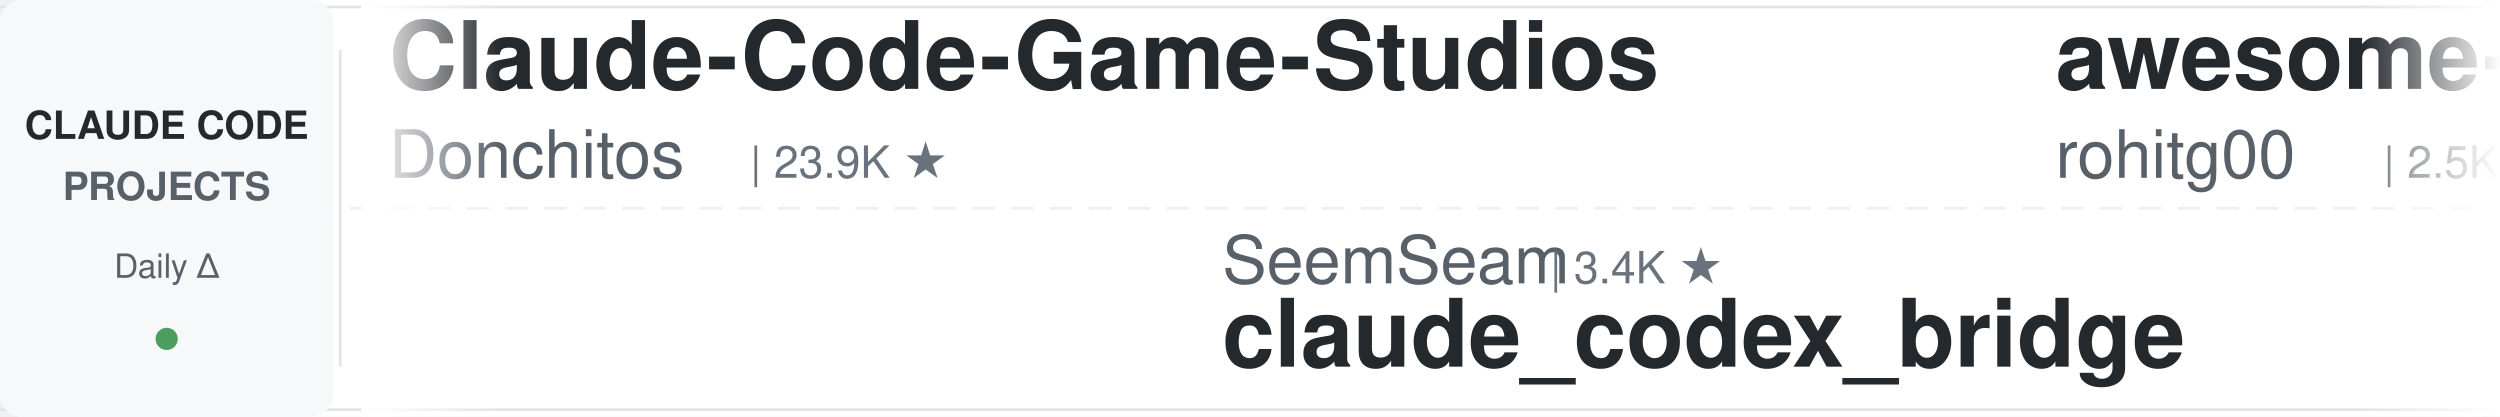
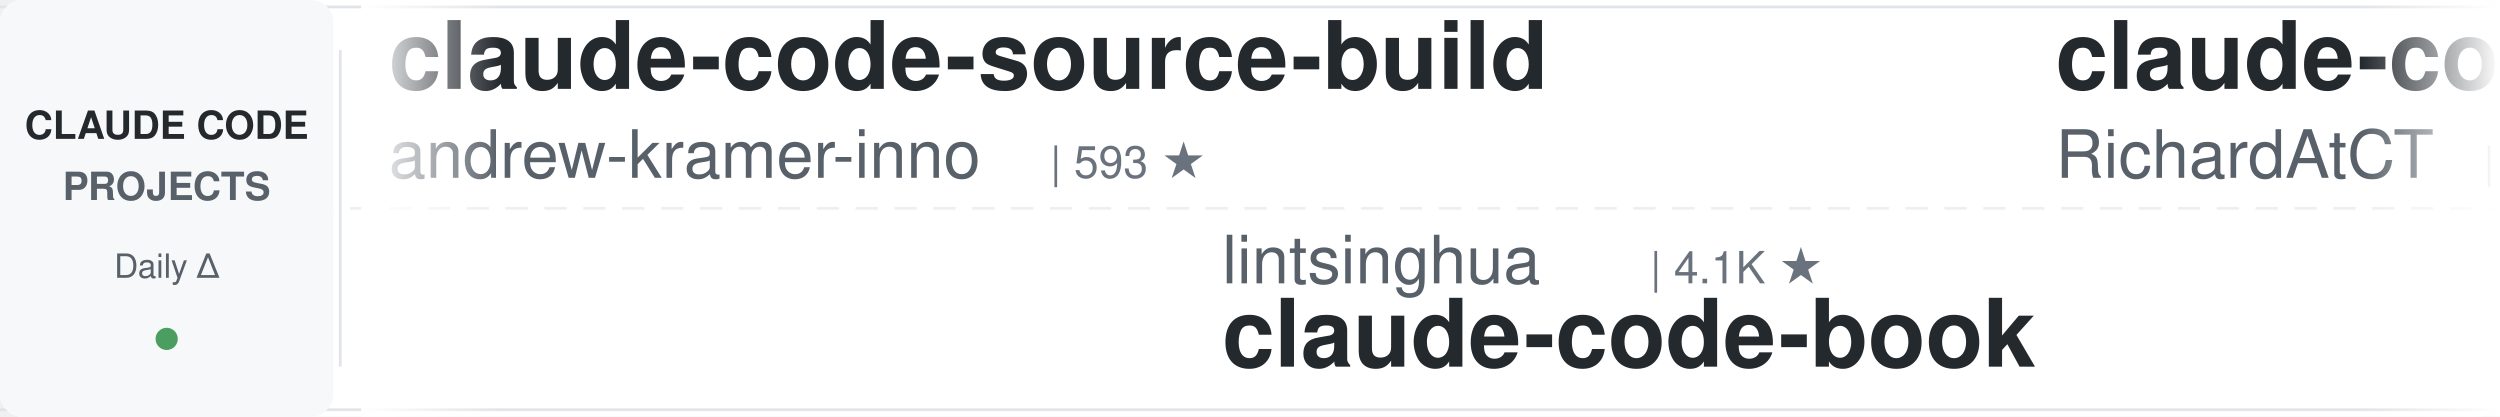
<svg xmlns="http://www.w3.org/2000/svg" width="900" height="150">
  <defs>
    <linearGradient id="leftFade" x1="0%" y1="0%" x2="100%" y2="0%">
      <stop offset="0%" style="stop-color:#ffffff;stop-opacity:1" />
      <stop offset="100%" style="stop-color:#ffffff;stop-opacity:0" />
    </linearGradient>
    <linearGradient id="rightFade" x1="0%" y1="0%" x2="100%" y2="0%">
      <stop offset="0%" style="stop-color:#ffffff;stop-opacity:0" />
      <stop offset="100%" style="stop-color:#ffffff;stop-opacity:1" />
    </linearGradient>
  </defs>
  <rect width="900" height="150" fill="#ffffff" rx="8" />
  <rect x="0" y="2" width="900" height="1" fill="#e1e4e8" />
  <rect x="0" y="147" width="900" height="1" fill="#e1e4e8" />
  <line x1="0" y1="75" x2="900" y2="75" stroke="#e1e4e8" stroke-width="1" stroke-dasharray="8 6" opacity="0.6" />
  <rect x="0" y="0" width="120" height="150" fill="#f6f8fa" rx="8" />
  <text x="60" y="50" font-family="-apple-system, BlinkMacSystemFont, 'Segoe UI', Helvetica, Arial, sans-serif" font-size="14" font-weight="600" fill="#24292e" text-anchor="middle">CLAUDE CODE</text>
  <text x="60" y="72" font-family="-apple-system, BlinkMacSystemFont, 'Segoe UI', Helvetica, Arial, sans-serif" font-size="14" font-weight="600" fill="#586069" text-anchor="middle">PROJECTS</text>
  <text x="60" y="100" font-family="-apple-system, BlinkMacSystemFont, 'Segoe UI', Helvetica, Arial, sans-serif" font-size="12" font-weight="500" fill="#586069" text-anchor="middle">Daily Δ</text>
  <circle cx="60" cy="122" r="4" fill="#22863a" opacity="0.8" />
  <rect x="122" y="18" width="1" height="114" fill="#e1e4e8" />
  <clipPath id="tickerClip">
    <rect x="130" y="0" width="770" height="150" />
  </clipPath>
  <g clip-path="url(#tickerClip)">
    <g id="tickerItems">
      <animateTransform attributeName="transform" attributeType="XML" type="translate" from="0 0" to="-3000 0" dur="54s" repeatCount="indefinite" />
      <g transform="translate(0, 0)">
-         <text x="140" y="32" font-family="-apple-system, BlinkMacSystemFont, 'Segoe UI', Helvetica, Arial, sans-serif" font-size="34" font-weight="600" fill="#24292e">Claude-Code-Game-Studios</text>
-         <text x="140" y="64" font-family="-apple-system, BlinkMacSystemFont, 'Segoe UI', Helvetica, Arial, sans-serif" font-size="24" font-weight="400" fill="#586069">Donchitos</text>
-         <text x="270" y="64" font-family="-apple-system, BlinkMacSystemFont, 'Segoe UI', Helvetica, Arial, sans-serif" font-size="16" font-weight="500" fill="#6a737d">| 23.9K ★</text>
+         <text x="140" y="32" font-family="-apple-system, BlinkMacSystemFont, 'Segoe UI', Helvetica, Arial, sans-serif" font-size="34" font-weight="600" fill="#24292e">claude-code-source-build</text>
+         <text x="140" y="64" font-family="-apple-system, BlinkMacSystemFont, 'Segoe UI', Helvetica, Arial, sans-serif" font-size="24" font-weight="400" fill="#586069">andrew-kramer-inno</text>
+         <text x="378" y="64" font-family="-apple-system, BlinkMacSystemFont, 'Segoe UI', Helvetica, Arial, sans-serif" font-size="16" font-weight="500" fill="#6a737d">| 593 ★</text>
      </g>
      <g transform="translate(300, 0)">
-         <text x="140" y="102" font-family="-apple-system, BlinkMacSystemFont, 'Segoe UI', Helvetica, Arial, sans-serif" font-size="24" font-weight="400" fill="#586069">SeemSeam</text>
-         <text x="258" y="102" font-family="-apple-system, BlinkMacSystemFont, 'Segoe UI', Helvetica, Arial, sans-serif" font-size="16" font-weight="500" fill="#6a737d">| 3.4K ★</text>
-         <text x="140" y="132" font-family="-apple-system, BlinkMacSystemFont, 'Segoe UI', Helvetica, Arial, sans-serif" font-size="34" font-weight="600" fill="#24292e">claude_codex_bridge</text>
+         <text x="140" y="102" font-family="-apple-system, BlinkMacSystemFont, 'Segoe UI', Helvetica, Arial, sans-serif" font-size="24" font-weight="400" fill="#586069">lintsinghua</text>
+         <text x="294" y="102" font-family="-apple-system, BlinkMacSystemFont, 'Segoe UI', Helvetica, Arial, sans-serif" font-size="16" font-weight="500" fill="#6a737d">| 4.1K ★</text>
+         <text x="140" y="132" font-family="-apple-system, BlinkMacSystemFont, 'Segoe UI', Helvetica, Arial, sans-serif" font-size="34" font-weight="600" fill="#24292e">claude-code-book</text>
      </g>
      <g transform="translate(600, 0)">
-         <text x="140" y="32" font-family="-apple-system, BlinkMacSystemFont, 'Segoe UI', Helvetica, Arial, sans-serif" font-size="34" font-weight="600" fill="#24292e">awesome-claude-code-tool...</text>
-         <text x="140" y="64" font-family="-apple-system, BlinkMacSystemFont, 'Segoe UI', Helvetica, Arial, sans-serif" font-size="24" font-weight="400" fill="#586069">rohitg00</text>
-         <text x="258" y="64" font-family="-apple-system, BlinkMacSystemFont, 'Segoe UI', Helvetica, Arial, sans-serif" font-size="16" font-weight="500" fill="#6a737d">| 2.5K ★</text>
+         <text x="140" y="32" font-family="-apple-system, BlinkMacSystemFont, 'Segoe UI', Helvetica, Arial, sans-serif" font-size="34" font-weight="600" fill="#24292e">claude-code-telegram</text>
+         <text x="140" y="64" font-family="-apple-system, BlinkMacSystemFont, 'Segoe UI', Helvetica, Arial, sans-serif" font-size="24" font-weight="400" fill="#586069">RichardAtCT</text>
+         <text x="294" y="64" font-family="-apple-system, BlinkMacSystemFont, 'Segoe UI', Helvetica, Arial, sans-serif" font-size="16" font-weight="500" fill="#6a737d">| 2.8K ★</text>
      </g>
      <g transform="translate(900, 0)">
        <text x="140" y="102" font-family="-apple-system, BlinkMacSystemFont, 'Segoe UI', Helvetica, Arial, sans-serif" font-size="24" font-weight="400" fill="#586069">hangsman</text>
        <text x="258" y="102" font-family="-apple-system, BlinkMacSystemFont, 'Segoe UI', Helvetica, Arial, sans-serif" font-size="16" font-weight="500" fill="#6a737d">| 793 ★</text>
        <text x="140" y="132" font-family="-apple-system, BlinkMacSystemFont, 'Segoe UI', Helvetica, Arial, sans-serif" font-size="34" font-weight="600" fill="#24292e">claude-code-source</text>
      </g>
      <g transform="translate(1200, 0)">
-         <text x="140" y="32" font-family="-apple-system, BlinkMacSystemFont, 'Segoe UI', Helvetica, Arial, sans-serif" font-size="34" font-weight="600" fill="#24292e">claude-code-cheat-sheet</text>
-         <text x="140" y="64" font-family="-apple-system, BlinkMacSystemFont, 'Segoe UI', Helvetica, Arial, sans-serif" font-size="24" font-weight="400" fill="#586069">Njengah</text>
-         <text x="246" y="64" font-family="-apple-system, BlinkMacSystemFont, 'Segoe UI', Helvetica, Arial, sans-serif" font-size="16" font-weight="500" fill="#6a737d">| 1.9K ★</text>
+         <text x="140" y="32" font-family="-apple-system, BlinkMacSystemFont, 'Segoe UI', Helvetica, Arial, sans-serif" font-size="34" font-weight="600" fill="#24292e">ECC</text>
+         <text x="140" y="64" font-family="-apple-system, BlinkMacSystemFont, 'Segoe UI', Helvetica, Arial, sans-serif" font-size="24" font-weight="400" fill="#586069">affaan-m</text>
+         <text x="258" y="64" font-family="-apple-system, BlinkMacSystemFont, 'Segoe UI', Helvetica, Arial, sans-serif" font-size="16" font-weight="500" fill="#6a737d">| 240.0K ★</text>
      </g>
      <g transform="translate(1500, 0)">
-         <text x="140" y="102" font-family="-apple-system, BlinkMacSystemFont, 'Segoe UI', Helvetica, Arial, sans-serif" font-size="24" font-weight="400" fill="#586069">asgeirtj</text>
-         <text x="258" y="102" font-family="-apple-system, BlinkMacSystemFont, 'Segoe UI', Helvetica, Arial, sans-serif" font-size="16" font-weight="500" fill="#6a737d">| 62.8K ★</text>
-         <text x="140" y="132" font-family="-apple-system, BlinkMacSystemFont, 'Segoe UI', Helvetica, Arial, sans-serif" font-size="34" font-weight="600" fill="#24292e">system_prompts_leaks</text>
+         <text x="140" y="102" font-family="-apple-system, BlinkMacSystemFont, 'Segoe UI', Helvetica, Arial, sans-serif" font-size="24" font-weight="400" fill="#586069">anthropics</text>
+         <text x="282" y="102" font-family="-apple-system, BlinkMacSystemFont, 'Segoe UI', Helvetica, Arial, sans-serif" font-size="16" font-weight="500" fill="#6a737d">| 945 ★</text>
+         <text x="140" y="132" font-family="-apple-system, BlinkMacSystemFont, 'Segoe UI', Helvetica, Arial, sans-serif" font-size="34" font-weight="600" fill="#24292e">claude-code-base-action</text>
      </g>
      <g transform="translate(1800, 0)">
-         <text x="140" y="32" font-family="-apple-system, BlinkMacSystemFont, 'Segoe UI', Helvetica, Arial, sans-serif" font-size="34" font-weight="600" fill="#24292e">my-claude-code-setup</text>
-         <text x="140" y="64" font-family="-apple-system, BlinkMacSystemFont, 'Segoe UI', Helvetica, Arial, sans-serif" font-size="24" font-weight="400" fill="#586069">centminmod</text>
-         <text x="282" y="64" font-family="-apple-system, BlinkMacSystemFont, 'Segoe UI', Helvetica, Arial, sans-serif" font-size="16" font-weight="500" fill="#6a737d">| 2.6K ★</text>
+         <text x="140" y="32" font-family="-apple-system, BlinkMacSystemFont, 'Segoe UI', Helvetica, Arial, sans-serif" font-size="34" font-weight="600" fill="#24292e">claude-code-transcripts</text>
+         <text x="140" y="64" font-family="-apple-system, BlinkMacSystemFont, 'Segoe UI', Helvetica, Arial, sans-serif" font-size="24" font-weight="400" fill="#586069">simonw</text>
+         <text x="234" y="64" font-family="-apple-system, BlinkMacSystemFont, 'Segoe UI', Helvetica, Arial, sans-serif" font-size="16" font-weight="500" fill="#6a737d">| 1.7K ★</text>
      </g>
      <g transform="translate(2100, 0)">
-         <text x="140" y="102" font-family="-apple-system, BlinkMacSystemFont, 'Segoe UI', Helvetica, Arial, sans-serif" font-size="24" font-weight="400" fill="#586069">AprilNEA</text>
-         <text x="258" y="102" font-family="-apple-system, BlinkMacSystemFont, 'Segoe UI', Helvetica, Arial, sans-serif" font-size="16" font-weight="500" fill="#6a737d">| 391 ★</text>
-         <text x="140" y="132" font-family="-apple-system, BlinkMacSystemFont, 'Segoe UI', Helvetica, Arial, sans-serif" font-size="34" font-weight="600" fill="#24292e">claude-code-source</text>
+         <text x="140" y="102" font-family="-apple-system, BlinkMacSystemFont, 'Segoe UI', Helvetica, Arial, sans-serif" font-size="24" font-weight="400" fill="#586069">AICoderTudou</text>
+         <text x="306" y="102" font-family="-apple-system, BlinkMacSystemFont, 'Segoe UI', Helvetica, Arial, sans-serif" font-size="16" font-weight="500" fill="#6a737d">| 497 ★</text>
+         <text x="140" y="132" font-family="-apple-system, BlinkMacSystemFont, 'Segoe UI', Helvetica, Arial, sans-serif" font-size="34" font-weight="600" fill="#24292e">claude-code-tudou</text>
      </g>
      <g transform="translate(2400, 0)">
-         <text x="140" y="32" font-family="-apple-system, BlinkMacSystemFont, 'Segoe UI', Helvetica, Arial, sans-serif" font-size="34" font-weight="600" fill="#24292e">claude-code-from-scratch</text>
-         <text x="140" y="64" font-family="-apple-system, BlinkMacSystemFont, 'Segoe UI', Helvetica, Arial, sans-serif" font-size="24" font-weight="400" fill="#586069">Windy3f3f3f3f</text>
-         <text x="318" y="64" font-family="-apple-system, BlinkMacSystemFont, 'Segoe UI', Helvetica, Arial, sans-serif" font-size="16" font-weight="500" fill="#6a737d">| 2.6K ★</text>
+         <text x="140" y="32" font-family="-apple-system, BlinkMacSystemFont, 'Segoe UI', Helvetica, Arial, sans-serif" font-size="34" font-weight="600" fill="#24292e">Claude-Code-Usage-Monito...</text>
+         <text x="140" y="64" font-family="-apple-system, BlinkMacSystemFont, 'Segoe UI', Helvetica, Arial, sans-serif" font-size="24" font-weight="400" fill="#586069">Maciek-roboblog</text>
+         <text x="342" y="64" font-family="-apple-system, BlinkMacSystemFont, 'Segoe UI', Helvetica, Arial, sans-serif" font-size="16" font-weight="500" fill="#6a737d">| 8.6K ★</text>
      </g>
      <g transform="translate(2700, 0)">
-         <text x="140" y="102" font-family="-apple-system, BlinkMacSystemFont, 'Segoe UI', Helvetica, Arial, sans-serif" font-size="24" font-weight="400" fill="#586069">affaan-m</text>
-         <text x="258" y="102" font-family="-apple-system, BlinkMacSystemFont, 'Segoe UI', Helvetica, Arial, sans-serif" font-size="16" font-weight="500" fill="#6a737d">| 240.0K ★</text>
-         <text x="140" y="132" font-family="-apple-system, BlinkMacSystemFont, 'Segoe UI', Helvetica, Arial, sans-serif" font-size="34" font-weight="600" fill="#24292e">ECC</text>
+         <text x="140" y="102" font-family="-apple-system, BlinkMacSystemFont, 'Segoe UI', Helvetica, Arial, sans-serif" font-size="24" font-weight="400" fill="#586069">Chachamaru127</text>
+         <text x="318" y="102" font-family="-apple-system, BlinkMacSystemFont, 'Segoe UI', Helvetica, Arial, sans-serif" font-size="16" font-weight="500" fill="#6a737d">| 3.1K ★</text>
+         <text x="140" y="132" font-family="-apple-system, BlinkMacSystemFont, 'Segoe UI', Helvetica, Arial, sans-serif" font-size="34" font-weight="600" fill="#24292e">claude-code-harness</text>
      </g>
      <g transform="translate(3000, 0)">
-         <text x="140" y="32" font-family="-apple-system, BlinkMacSystemFont, 'Segoe UI', Helvetica, Arial, sans-serif" font-size="34" font-weight="600" fill="#24292e">Claude-Code-Game-Studios</text>
-         <text x="140" y="64" font-family="-apple-system, BlinkMacSystemFont, 'Segoe UI', Helvetica, Arial, sans-serif" font-size="24" font-weight="400" fill="#586069">Donchitos</text>
-         <text x="270" y="64" font-family="-apple-system, BlinkMacSystemFont, 'Segoe UI', Helvetica, Arial, sans-serif" font-size="16" font-weight="500" fill="#6a737d">| 23.9K ★</text>
+         <text x="140" y="32" font-family="-apple-system, BlinkMacSystemFont, 'Segoe UI', Helvetica, Arial, sans-serif" font-size="34" font-weight="600" fill="#24292e">claude-code-source-build</text>
+         <text x="140" y="64" font-family="-apple-system, BlinkMacSystemFont, 'Segoe UI', Helvetica, Arial, sans-serif" font-size="24" font-weight="400" fill="#586069">andrew-kramer-inno</text>
+         <text x="378" y="64" font-family="-apple-system, BlinkMacSystemFont, 'Segoe UI', Helvetica, Arial, sans-serif" font-size="16" font-weight="500" fill="#6a737d">| 593 ★</text>
      </g>
      <g transform="translate(3300, 0)">
-         <text x="140" y="102" font-family="-apple-system, BlinkMacSystemFont, 'Segoe UI', Helvetica, Arial, sans-serif" font-size="24" font-weight="400" fill="#586069">SeemSeam</text>
-         <text x="258" y="102" font-family="-apple-system, BlinkMacSystemFont, 'Segoe UI', Helvetica, Arial, sans-serif" font-size="16" font-weight="500" fill="#6a737d">| 3.4K ★</text>
-         <text x="140" y="132" font-family="-apple-system, BlinkMacSystemFont, 'Segoe UI', Helvetica, Arial, sans-serif" font-size="34" font-weight="600" fill="#24292e">claude_codex_bridge</text>
+         <text x="140" y="102" font-family="-apple-system, BlinkMacSystemFont, 'Segoe UI', Helvetica, Arial, sans-serif" font-size="24" font-weight="400" fill="#586069">lintsinghua</text>
+         <text x="294" y="102" font-family="-apple-system, BlinkMacSystemFont, 'Segoe UI', Helvetica, Arial, sans-serif" font-size="16" font-weight="500" fill="#6a737d">| 4.1K ★</text>
+         <text x="140" y="132" font-family="-apple-system, BlinkMacSystemFont, 'Segoe UI', Helvetica, Arial, sans-serif" font-size="34" font-weight="600" fill="#24292e">claude-code-book</text>
      </g>
      <g transform="translate(3600, 0)">
-         <text x="140" y="32" font-family="-apple-system, BlinkMacSystemFont, 'Segoe UI', Helvetica, Arial, sans-serif" font-size="34" font-weight="600" fill="#24292e">awesome-claude-code-tool...</text>
-         <text x="140" y="64" font-family="-apple-system, BlinkMacSystemFont, 'Segoe UI', Helvetica, Arial, sans-serif" font-size="24" font-weight="400" fill="#586069">rohitg00</text>
-         <text x="258" y="64" font-family="-apple-system, BlinkMacSystemFont, 'Segoe UI', Helvetica, Arial, sans-serif" font-size="16" font-weight="500" fill="#6a737d">| 2.5K ★</text>
+         <text x="140" y="32" font-family="-apple-system, BlinkMacSystemFont, 'Segoe UI', Helvetica, Arial, sans-serif" font-size="34" font-weight="600" fill="#24292e">claude-code-telegram</text>
+         <text x="140" y="64" font-family="-apple-system, BlinkMacSystemFont, 'Segoe UI', Helvetica, Arial, sans-serif" font-size="24" font-weight="400" fill="#586069">RichardAtCT</text>
+         <text x="294" y="64" font-family="-apple-system, BlinkMacSystemFont, 'Segoe UI', Helvetica, Arial, sans-serif" font-size="16" font-weight="500" fill="#6a737d">| 2.8K ★</text>
      </g>
      <g transform="translate(3900, 0)">
        <text x="140" y="102" font-family="-apple-system, BlinkMacSystemFont, 'Segoe UI', Helvetica, Arial, sans-serif" font-size="24" font-weight="400" fill="#586069">hangsman</text>
        <text x="258" y="102" font-family="-apple-system, BlinkMacSystemFont, 'Segoe UI', Helvetica, Arial, sans-serif" font-size="16" font-weight="500" fill="#6a737d">| 793 ★</text>
        <text x="140" y="132" font-family="-apple-system, BlinkMacSystemFont, 'Segoe UI', Helvetica, Arial, sans-serif" font-size="34" font-weight="600" fill="#24292e">claude-code-source</text>
      </g>
    </g>
  </g>
  <rect x="130" y="0" width="50" height="150" fill="url(#leftFade)" />
  <rect x="850" y="0" width="50" height="150" fill="url(#rightFade)" />
</svg>
